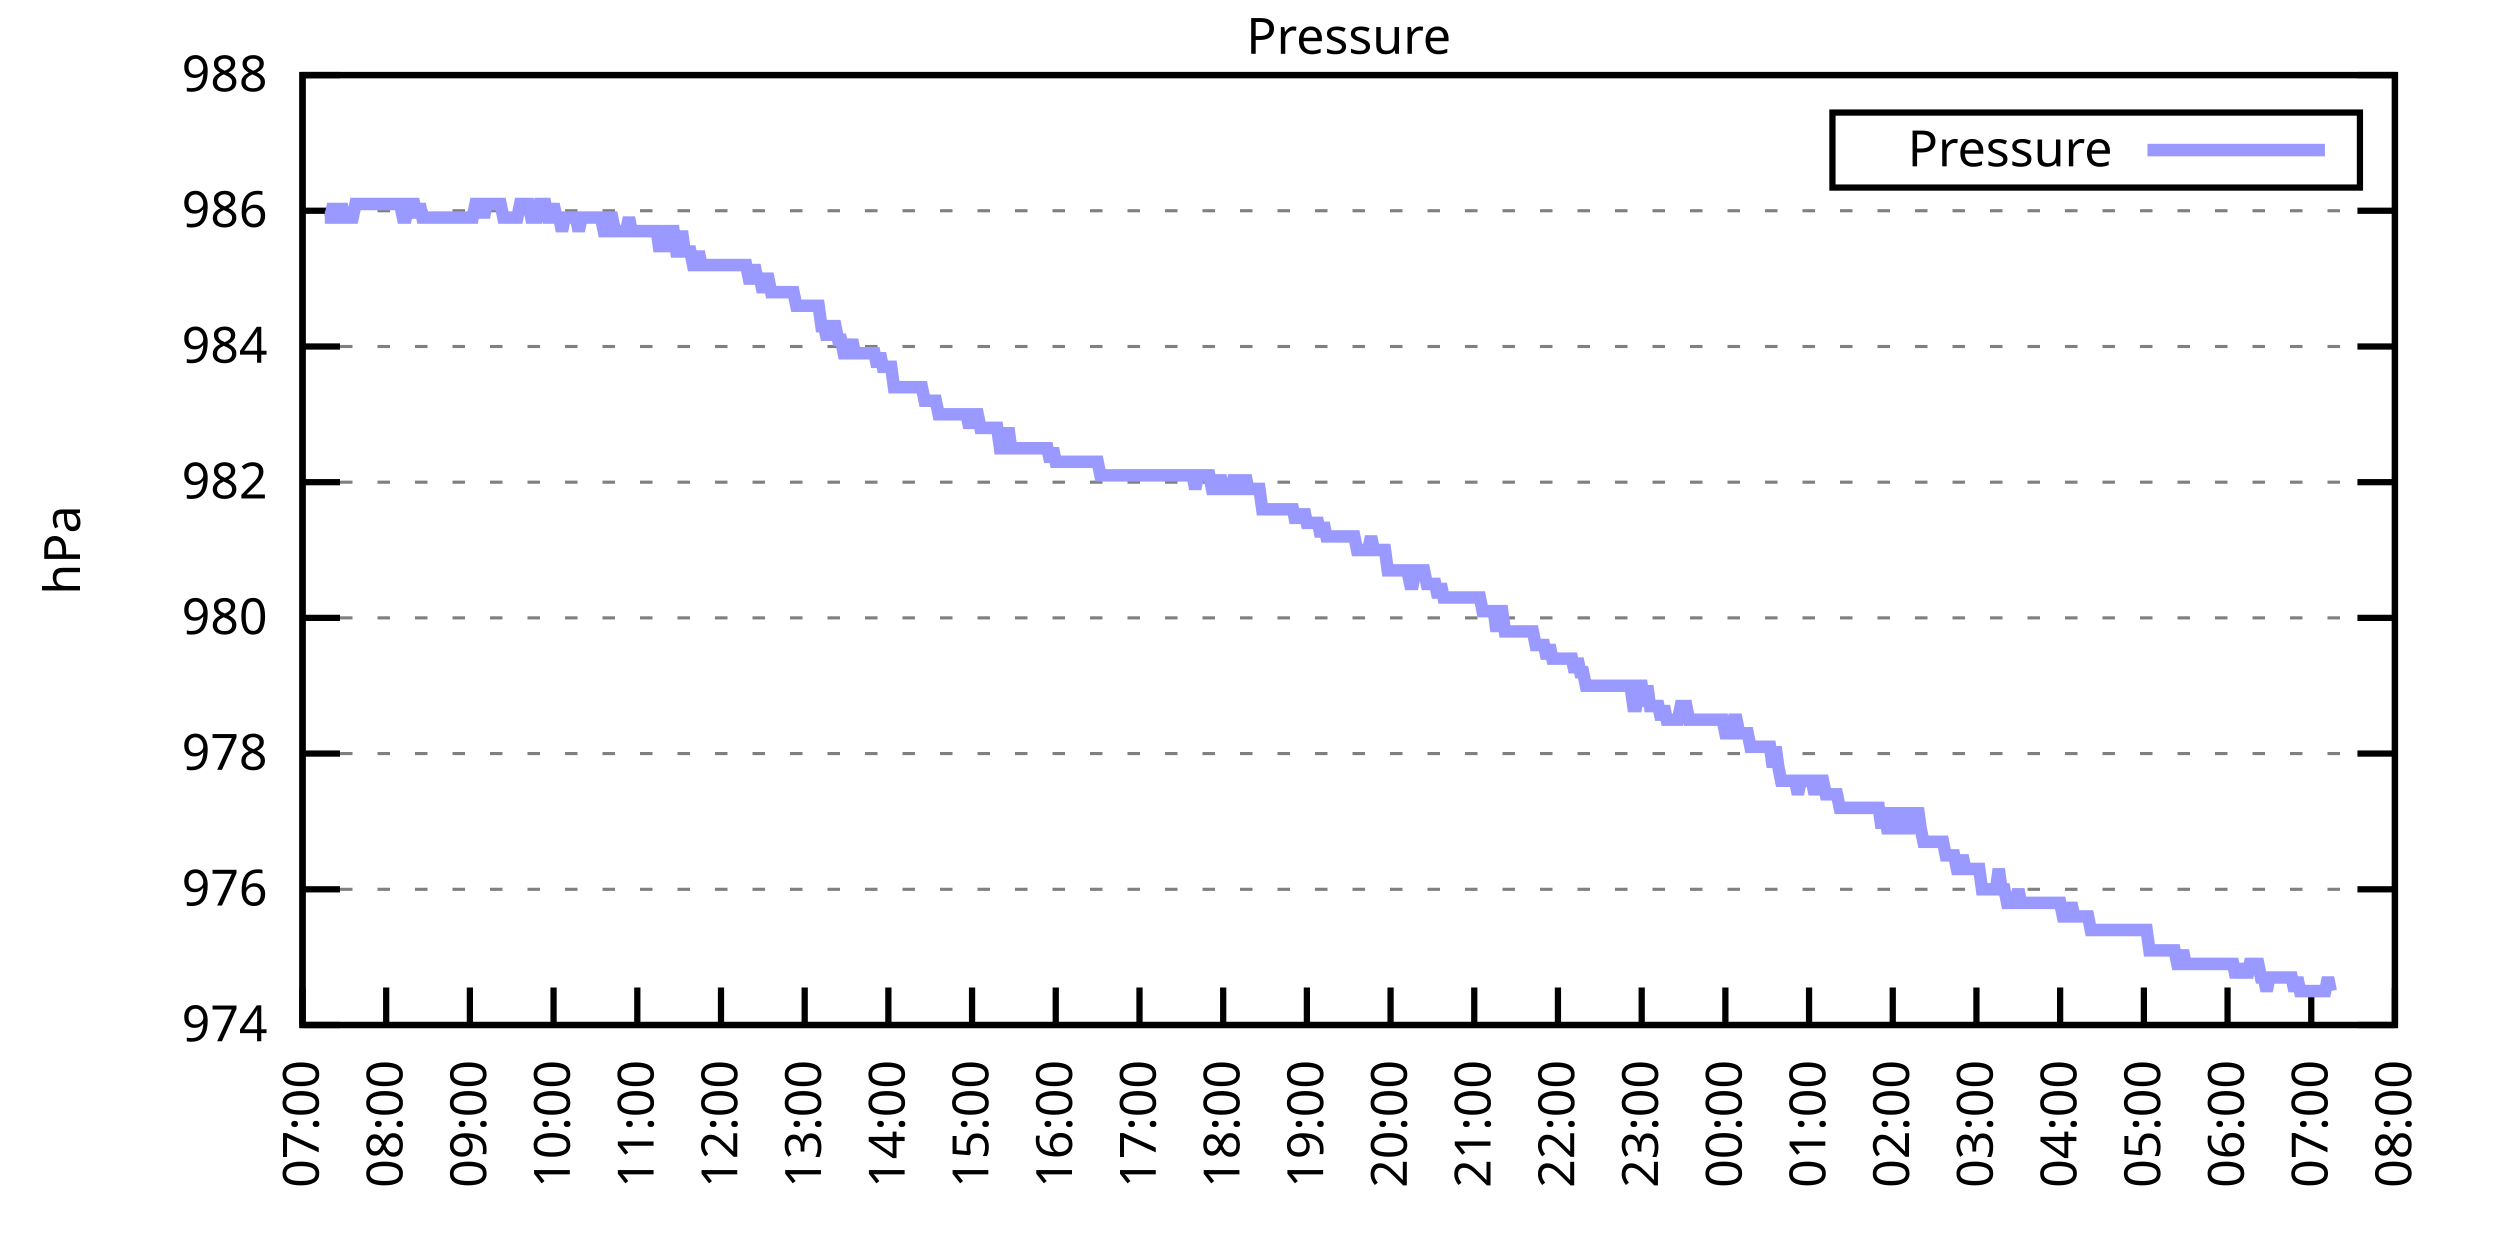
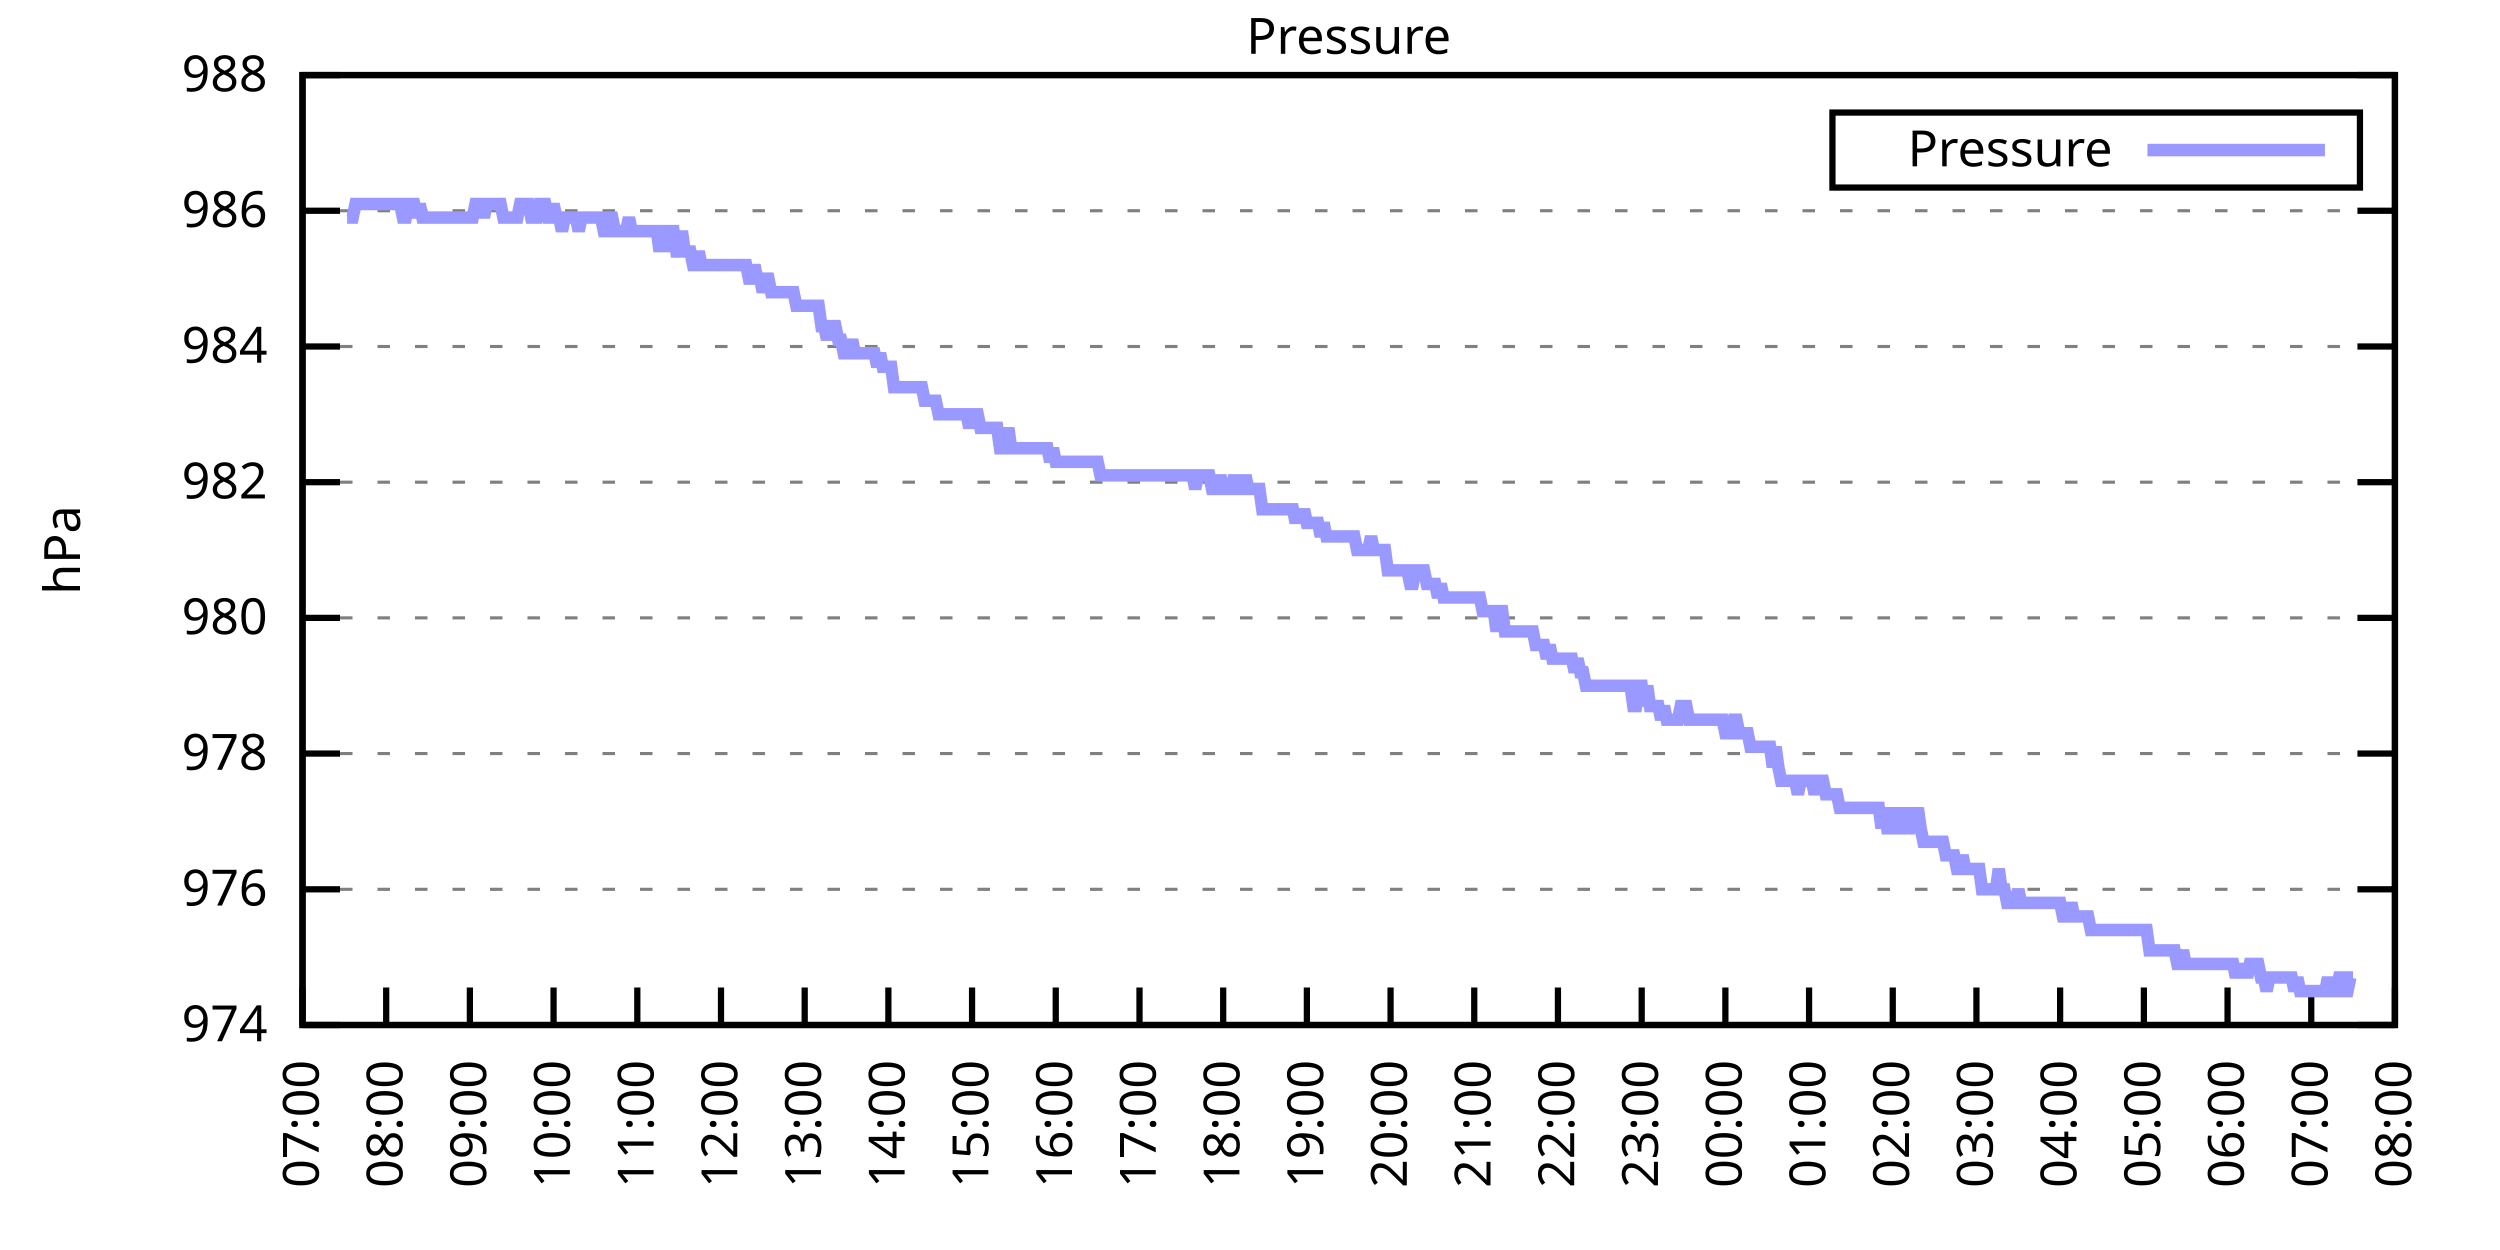
<svg xmlns="http://www.w3.org/2000/svg" xmlns:xlink="http://www.w3.org/1999/xlink" width="400" height="200" viewBox="0 0 400 200">
  <g id="gnuplot_canvas">
    <rect x="0" y="0" width="400" height="200" fill="none" />
    <defs>
      <circle id="gpDot" r="0.5" stroke-width="0.5" stroke="currentColor" />
      <path id="gpPt0" stroke-width="0.333" stroke="currentColor" d="M-1,0 h2 M0,-1 v2" />
      <path id="gpPt1" stroke-width="0.333" stroke="currentColor" d="M-1,-1 L1,1 M1,-1 L-1,1" />
      <path id="gpPt2" stroke-width="0.333" stroke="currentColor" d="M-1,0 L1,0 M0,-1 L0,1 M-1,-1 L1,1 M-1,1 L1,-1" />
      <rect id="gpPt3" stroke-width="0.333" stroke="currentColor" x="-1" y="-1" width="2" height="2" />
      <rect id="gpPt4" stroke-width="0.333" stroke="currentColor" fill="currentColor" x="-1" y="-1" width="2" height="2" />
      <circle id="gpPt5" stroke-width="0.333" stroke="currentColor" cx="0" cy="0" r="1" />
      <use xlink:href="#gpPt5" id="gpPt6" fill="currentColor" stroke="none" />
      <path id="gpPt7" stroke-width="0.333" stroke="currentColor" d="M0,-1.33 L-1.33,0.67 L1.33,0.67 z" />
      <use xlink:href="#gpPt7" id="gpPt8" fill="currentColor" stroke="none" />
      <use xlink:href="#gpPt7" id="gpPt9" stroke="currentColor" transform="rotate(180)" />
      <use xlink:href="#gpPt9" id="gpPt10" fill="currentColor" stroke="none" />
      <use xlink:href="#gpPt3" id="gpPt11" stroke="currentColor" transform="rotate(45)" />
      <use xlink:href="#gpPt11" id="gpPt12" fill="currentColor" stroke="none" />
      <path id="gpPt13" stroke-width="0.333" stroke="currentColor" d="M0,1.330 L1.265,0.411 L0.782,-1.067 L-0.782,-1.076 L-1.265,0.411 z" />
      <use xlink:href="#gpPt13" id="gpPt14" fill="currentColor" stroke="none" />
      <filter id="textbox" filterUnits="objectBoundingBox" x="0" y="0" height="1" width="1">
        <feFlood flood-color="white" flood-opacity="1" result="bgnd" />
        <feComposite in="SourceGraphic" in2="bgnd" operator="atop" />
      </filter>
      <filter id="greybox" filterUnits="objectBoundingBox" x="0" y="0" height="1" width="1">
        <feFlood flood-color="lightgrey" flood-opacity="1" result="grey" />
        <feComposite in="SourceGraphic" in2="grey" operator="atop" />
      </filter>
    </defs>
    <g fill="none" color="white" stroke="currentColor" stroke-width="1.00" stroke-linecap="butt" stroke-linejoin="miter">
</g>
    <g fill="none" color="black" stroke="currentColor" stroke-width="1.00" stroke-linecap="butt" stroke-linejoin="miter">
      <g stroke="none" shape-rendering="crispEdges">
        <polygon fill="rgb(255, 255, 255)" points="48.40,164.00 383.18,164.00 383.18,12.02 48.40,12.02 " />
      </g>
    </g>
    <g fill="none" color="black" stroke="currentColor" stroke-width="1.00" stroke-linecap="butt" stroke-linejoin="miter">
</g>
    <g fill="none" color="black" stroke="black" stroke-width="0.50" stroke-linecap="butt" stroke-linejoin="miter">
</g>
    <g fill="none" color="gray" stroke="currentColor" stroke-width="0.50" stroke-linecap="butt" stroke-linejoin="miter">
      <path stroke="gray" stroke-dasharray="2,4" class="gridline" d="M48.40,164.00 L383.19,164.00  " />
    </g>
    <g fill="none" color="gray" stroke="gray" stroke-width="1.00" stroke-linecap="butt" stroke-linejoin="miter">
</g>
    <g fill="none" color="black" stroke="currentColor" stroke-width="1.00" stroke-linecap="butt" stroke-linejoin="miter">
      <path stroke="black" d="M48.40,164.00 L54.40,164.00 M383.19,164.00 L377.19,164.00  " />
      <g transform="translate(42.80,166.60)" stroke="none" fill="black" font-family="Sans" font-size="8.00" text-anchor="end">
        <text>
          <tspan font-family="Sans"> 974</tspan>
        </text>
      </g>
    </g>
    <g fill="none" color="black" stroke="currentColor" stroke-width="1.00" stroke-linecap="butt" stroke-linejoin="miter">
</g>
    <g fill="none" color="black" stroke="black" stroke-width="0.50" stroke-linecap="butt" stroke-linejoin="miter">
</g>
    <g fill="none" color="gray" stroke="currentColor" stroke-width="0.50" stroke-linecap="butt" stroke-linejoin="miter">
      <path stroke="gray" stroke-dasharray="2,4" class="gridline" d="M48.40,142.29 L383.19,142.29  " />
    </g>
    <g fill="none" color="gray" stroke="gray" stroke-width="1.00" stroke-linecap="butt" stroke-linejoin="miter">
</g>
    <g fill="none" color="black" stroke="currentColor" stroke-width="1.00" stroke-linecap="butt" stroke-linejoin="miter">
      <path stroke="black" d="M48.40,142.29 L54.40,142.29 M383.19,142.29 L377.19,142.29  " />
      <g transform="translate(42.80,144.89)" stroke="none" fill="black" font-family="Sans" font-size="8.00" text-anchor="end">
        <text>
          <tspan font-family="Sans"> 976</tspan>
        </text>
      </g>
    </g>
    <g fill="none" color="black" stroke="currentColor" stroke-width="1.00" stroke-linecap="butt" stroke-linejoin="miter">
</g>
    <g fill="none" color="black" stroke="black" stroke-width="0.50" stroke-linecap="butt" stroke-linejoin="miter">
</g>
    <g fill="none" color="gray" stroke="currentColor" stroke-width="0.50" stroke-linecap="butt" stroke-linejoin="miter">
      <path stroke="gray" stroke-dasharray="2,4" class="gridline" d="M48.40,120.57 L383.19,120.57  " />
    </g>
    <g fill="none" color="gray" stroke="gray" stroke-width="1.00" stroke-linecap="butt" stroke-linejoin="miter">
</g>
    <g fill="none" color="black" stroke="currentColor" stroke-width="1.00" stroke-linecap="butt" stroke-linejoin="miter">
      <path stroke="black" d="M48.40,120.57 L54.40,120.57 M383.19,120.57 L377.19,120.57  " />
      <g transform="translate(42.80,123.17)" stroke="none" fill="black" font-family="Sans" font-size="8.00" text-anchor="end">
        <text>
          <tspan font-family="Sans"> 978</tspan>
        </text>
      </g>
    </g>
    <g fill="none" color="black" stroke="currentColor" stroke-width="1.00" stroke-linecap="butt" stroke-linejoin="miter">
</g>
    <g fill="none" color="black" stroke="black" stroke-width="0.50" stroke-linecap="butt" stroke-linejoin="miter">
</g>
    <g fill="none" color="gray" stroke="currentColor" stroke-width="0.50" stroke-linecap="butt" stroke-linejoin="miter">
      <path stroke="gray" stroke-dasharray="2,4" class="gridline" d="M48.40,98.86 L383.19,98.86  " />
    </g>
    <g fill="none" color="gray" stroke="gray" stroke-width="1.00" stroke-linecap="butt" stroke-linejoin="miter">
</g>
    <g fill="none" color="black" stroke="currentColor" stroke-width="1.00" stroke-linecap="butt" stroke-linejoin="miter">
      <path stroke="black" d="M48.40,98.86 L54.40,98.86 M383.19,98.86 L377.19,98.86  " />
      <g transform="translate(42.80,101.46)" stroke="none" fill="black" font-family="Sans" font-size="8.00" text-anchor="end">
        <text>
          <tspan font-family="Sans"> 980</tspan>
        </text>
      </g>
    </g>
    <g fill="none" color="black" stroke="currentColor" stroke-width="1.00" stroke-linecap="butt" stroke-linejoin="miter">
</g>
    <g fill="none" color="black" stroke="black" stroke-width="0.50" stroke-linecap="butt" stroke-linejoin="miter">
</g>
    <g fill="none" color="gray" stroke="currentColor" stroke-width="0.50" stroke-linecap="butt" stroke-linejoin="miter">
      <path stroke="gray" stroke-dasharray="2,4" class="gridline" d="M48.40,77.15 L383.19,77.15  " />
    </g>
    <g fill="none" color="gray" stroke="gray" stroke-width="1.00" stroke-linecap="butt" stroke-linejoin="miter">
</g>
    <g fill="none" color="black" stroke="currentColor" stroke-width="1.00" stroke-linecap="butt" stroke-linejoin="miter">
      <path stroke="black" d="M48.40,77.15 L54.40,77.15 M383.19,77.15 L377.19,77.15  " />
      <g transform="translate(42.80,79.75)" stroke="none" fill="black" font-family="Sans" font-size="8.00" text-anchor="end">
        <text>
          <tspan font-family="Sans"> 982</tspan>
        </text>
      </g>
    </g>
    <g fill="none" color="black" stroke="currentColor" stroke-width="1.00" stroke-linecap="butt" stroke-linejoin="miter">
</g>
    <g fill="none" color="black" stroke="black" stroke-width="0.50" stroke-linecap="butt" stroke-linejoin="miter">
</g>
    <g fill="none" color="gray" stroke="currentColor" stroke-width="0.50" stroke-linecap="butt" stroke-linejoin="miter">
      <path stroke="gray" stroke-dasharray="2,4" class="gridline" d="M48.40,55.44 L383.19,55.44  " />
    </g>
    <g fill="none" color="gray" stroke="gray" stroke-width="1.00" stroke-linecap="butt" stroke-linejoin="miter">
</g>
    <g fill="none" color="black" stroke="currentColor" stroke-width="1.00" stroke-linecap="butt" stroke-linejoin="miter">
      <path stroke="black" d="M48.40,55.44 L54.40,55.44 M383.19,55.44 L377.19,55.44  " />
      <g transform="translate(42.80,58.04)" stroke="none" fill="black" font-family="Sans" font-size="8.00" text-anchor="end">
        <text>
          <tspan font-family="Sans"> 984</tspan>
        </text>
      </g>
    </g>
    <g fill="none" color="black" stroke="currentColor" stroke-width="1.00" stroke-linecap="butt" stroke-linejoin="miter">
</g>
    <g fill="none" color="black" stroke="black" stroke-width="0.50" stroke-linecap="butt" stroke-linejoin="miter">
</g>
    <g fill="none" color="gray" stroke="currentColor" stroke-width="0.50" stroke-linecap="butt" stroke-linejoin="miter">
      <path stroke="gray" stroke-dasharray="2,4" class="gridline" d="M48.40,33.72 L383.19,33.72  " />
    </g>
    <g fill="none" color="gray" stroke="gray" stroke-width="1.00" stroke-linecap="butt" stroke-linejoin="miter">
</g>
    <g fill="none" color="black" stroke="currentColor" stroke-width="1.00" stroke-linecap="butt" stroke-linejoin="miter">
      <path stroke="black" d="M48.40,33.72 L54.40,33.72 M383.19,33.72 L377.19,33.72  " />
      <g transform="translate(42.80,36.32)" stroke="none" fill="black" font-family="Sans" font-size="8.00" text-anchor="end">
        <text>
          <tspan font-family="Sans"> 986</tspan>
        </text>
      </g>
    </g>
    <g fill="none" color="black" stroke="currentColor" stroke-width="1.00" stroke-linecap="butt" stroke-linejoin="miter">
</g>
    <g fill="none" color="black" stroke="black" stroke-width="0.50" stroke-linecap="butt" stroke-linejoin="miter">
</g>
    <g fill="none" color="gray" stroke="currentColor" stroke-width="0.50" stroke-linecap="butt" stroke-linejoin="miter">
      <path stroke="gray" stroke-dasharray="2,4" class="gridline" d="M48.40,12.01 L383.19,12.01  " />
    </g>
    <g fill="none" color="gray" stroke="gray" stroke-width="1.00" stroke-linecap="butt" stroke-linejoin="miter">
</g>
    <g fill="none" color="black" stroke="currentColor" stroke-width="1.00" stroke-linecap="butt" stroke-linejoin="miter">
      <path stroke="black" d="M48.40,12.01 L54.40,12.01 M383.19,12.01 L377.19,12.01  " />
      <g transform="translate(42.80,14.61)" stroke="none" fill="black" font-family="Sans" font-size="8.00" text-anchor="end">
        <text>
          <tspan font-family="Sans"> 988</tspan>
        </text>
      </g>
    </g>
    <g fill="none" color="black" stroke="currentColor" stroke-width="1.00" stroke-linecap="butt" stroke-linejoin="miter">
      <path stroke="black" d="M48.40,164.00 L48.40,158.00  " />
      <g transform="translate(51.00,169.60) rotate(270.00)" stroke="none" fill="black" font-family="Sans" font-size="8.00" text-anchor="end">
        <text>
          <tspan font-family="Sans">07:00</tspan>
        </text>
      </g>
    </g>
    <g fill="none" color="black" stroke="currentColor" stroke-width="1.00" stroke-linecap="butt" stroke-linejoin="miter">
      <path stroke="black" d="M61.79,164.00 L61.79,158.00  " />
      <g transform="translate(64.39,169.60) rotate(270.00)" stroke="none" fill="black" font-family="Sans" font-size="8.00" text-anchor="end">
        <text>
          <tspan font-family="Sans">08:00</tspan>
        </text>
      </g>
    </g>
    <g fill="none" color="black" stroke="currentColor" stroke-width="1.00" stroke-linecap="butt" stroke-linejoin="miter">
      <path stroke="black" d="M75.18,164.00 L75.18,158.00  " />
      <g transform="translate(77.78,169.60) rotate(270.00)" stroke="none" fill="black" font-family="Sans" font-size="8.00" text-anchor="end">
        <text>
          <tspan font-family="Sans">09:00</tspan>
        </text>
      </g>
    </g>
    <g fill="none" color="black" stroke="currentColor" stroke-width="1.00" stroke-linecap="butt" stroke-linejoin="miter">
      <path stroke="black" d="M88.57,164.00 L88.57,158.00  " />
      <g transform="translate(91.17,169.60) rotate(270.00)" stroke="none" fill="black" font-family="Sans" font-size="8.00" text-anchor="end">
        <text>
          <tspan font-family="Sans">10:00</tspan>
        </text>
      </g>
    </g>
    <g fill="none" color="black" stroke="currentColor" stroke-width="1.00" stroke-linecap="butt" stroke-linejoin="miter">
      <path stroke="black" d="M101.97,164.00 L101.97,158.00  " />
      <g transform="translate(104.57,169.60) rotate(270.00)" stroke="none" fill="black" font-family="Sans" font-size="8.00" text-anchor="end">
        <text>
          <tspan font-family="Sans">11:00</tspan>
        </text>
      </g>
    </g>
    <g fill="none" color="black" stroke="currentColor" stroke-width="1.00" stroke-linecap="butt" stroke-linejoin="miter">
      <path stroke="black" d="M115.36,164.00 L115.36,158.00  " />
      <g transform="translate(117.96,169.60) rotate(270.00)" stroke="none" fill="black" font-family="Sans" font-size="8.00" text-anchor="end">
        <text>
          <tspan font-family="Sans">12:00</tspan>
        </text>
      </g>
    </g>
    <g fill="none" color="black" stroke="currentColor" stroke-width="1.00" stroke-linecap="butt" stroke-linejoin="miter">
      <path stroke="black" d="M128.75,164.00 L128.75,158.00  " />
      <g transform="translate(131.35,169.60) rotate(270.00)" stroke="none" fill="black" font-family="Sans" font-size="8.00" text-anchor="end">
        <text>
          <tspan font-family="Sans">13:00</tspan>
        </text>
      </g>
    </g>
    <g fill="none" color="black" stroke="currentColor" stroke-width="1.00" stroke-linecap="butt" stroke-linejoin="miter">
      <path stroke="black" d="M142.14,164.00 L142.14,158.00  " />
      <g transform="translate(144.74,169.60) rotate(270.00)" stroke="none" fill="black" font-family="Sans" font-size="8.00" text-anchor="end">
        <text>
          <tspan font-family="Sans">14:00</tspan>
        </text>
      </g>
    </g>
    <g fill="none" color="black" stroke="currentColor" stroke-width="1.00" stroke-linecap="butt" stroke-linejoin="miter">
      <path stroke="black" d="M155.53,164.00 L155.53,158.00  " />
      <g transform="translate(158.13,169.60) rotate(270.00)" stroke="none" fill="black" font-family="Sans" font-size="8.00" text-anchor="end">
        <text>
          <tspan font-family="Sans">15:00</tspan>
        </text>
      </g>
    </g>
    <g fill="none" color="black" stroke="currentColor" stroke-width="1.00" stroke-linecap="butt" stroke-linejoin="miter">
      <path stroke="black" d="M168.92,164.00 L168.92,158.00  " />
      <g transform="translate(171.52,169.60) rotate(270.00)" stroke="none" fill="black" font-family="Sans" font-size="8.00" text-anchor="end">
        <text>
          <tspan font-family="Sans">16:00</tspan>
        </text>
      </g>
    </g>
    <g fill="none" color="black" stroke="currentColor" stroke-width="1.00" stroke-linecap="butt" stroke-linejoin="miter">
      <path stroke="black" d="M182.32,164.00 L182.32,158.00  " />
      <g transform="translate(184.92,169.60) rotate(270.00)" stroke="none" fill="black" font-family="Sans" font-size="8.00" text-anchor="end">
        <text>
          <tspan font-family="Sans">17:00</tspan>
        </text>
      </g>
    </g>
    <g fill="none" color="black" stroke="currentColor" stroke-width="1.00" stroke-linecap="butt" stroke-linejoin="miter">
      <path stroke="black" d="M195.71,164.00 L195.71,158.00  " />
      <g transform="translate(198.31,169.60) rotate(270.00)" stroke="none" fill="black" font-family="Sans" font-size="8.00" text-anchor="end">
        <text>
          <tspan font-family="Sans">18:00</tspan>
        </text>
      </g>
    </g>
    <g fill="none" color="black" stroke="currentColor" stroke-width="1.00" stroke-linecap="butt" stroke-linejoin="miter">
      <path stroke="black" d="M209.10,164.00 L209.10,158.00  " />
      <g transform="translate(211.70,169.60) rotate(270.00)" stroke="none" fill="black" font-family="Sans" font-size="8.00" text-anchor="end">
        <text>
          <tspan font-family="Sans">19:00</tspan>
        </text>
      </g>
    </g>
    <g fill="none" color="black" stroke="currentColor" stroke-width="1.00" stroke-linecap="butt" stroke-linejoin="miter">
      <path stroke="black" d="M222.49,164.00 L222.49,158.00  " />
      <g transform="translate(225.09,169.60) rotate(270.00)" stroke="none" fill="black" font-family="Sans" font-size="8.00" text-anchor="end">
        <text>
          <tspan font-family="Sans">20:00</tspan>
        </text>
      </g>
    </g>
    <g fill="none" color="black" stroke="currentColor" stroke-width="1.00" stroke-linecap="butt" stroke-linejoin="miter">
      <path stroke="black" d="M235.88,164.00 L235.88,158.00  " />
      <g transform="translate(238.48,169.60) rotate(270.00)" stroke="none" fill="black" font-family="Sans" font-size="8.00" text-anchor="end">
        <text>
          <tspan font-family="Sans">21:00</tspan>
        </text>
      </g>
    </g>
    <g fill="none" color="black" stroke="currentColor" stroke-width="1.00" stroke-linecap="butt" stroke-linejoin="miter">
      <path stroke="black" d="M249.27,164.00 L249.27,158.00  " />
      <g transform="translate(251.87,169.60) rotate(270.00)" stroke="none" fill="black" font-family="Sans" font-size="8.00" text-anchor="end">
        <text>
          <tspan font-family="Sans">22:00</tspan>
        </text>
      </g>
    </g>
    <g fill="none" color="black" stroke="currentColor" stroke-width="1.00" stroke-linecap="butt" stroke-linejoin="miter">
      <path stroke="black" d="M262.67,164.00 L262.67,158.00  " />
      <g transform="translate(265.27,169.60) rotate(270.00)" stroke="none" fill="black" font-family="Sans" font-size="8.00" text-anchor="end">
        <text>
          <tspan font-family="Sans">23:00</tspan>
        </text>
      </g>
    </g>
    <g fill="none" color="black" stroke="currentColor" stroke-width="1.00" stroke-linecap="butt" stroke-linejoin="miter">
      <path stroke="black" d="M276.06,164.00 L276.06,158.00  " />
      <g transform="translate(278.66,169.60) rotate(270.00)" stroke="none" fill="black" font-family="Sans" font-size="8.00" text-anchor="end">
        <text>
          <tspan font-family="Sans">00:00</tspan>
        </text>
      </g>
    </g>
    <g fill="none" color="black" stroke="currentColor" stroke-width="1.00" stroke-linecap="butt" stroke-linejoin="miter">
      <path stroke="black" d="M289.45,164.00 L289.45,158.00  " />
      <g transform="translate(292.05,169.60) rotate(270.00)" stroke="none" fill="black" font-family="Sans" font-size="8.00" text-anchor="end">
        <text>
          <tspan font-family="Sans">01:00</tspan>
        </text>
      </g>
    </g>
    <g fill="none" color="black" stroke="currentColor" stroke-width="1.00" stroke-linecap="butt" stroke-linejoin="miter">
      <path stroke="black" d="M302.84,164.00 L302.84,158.00  " />
      <g transform="translate(305.44,169.60) rotate(270.00)" stroke="none" fill="black" font-family="Sans" font-size="8.00" text-anchor="end">
        <text>
          <tspan font-family="Sans">02:00</tspan>
        </text>
      </g>
    </g>
    <g fill="none" color="black" stroke="currentColor" stroke-width="1.00" stroke-linecap="butt" stroke-linejoin="miter">
      <path stroke="black" d="M316.23,164.00 L316.23,158.00  " />
      <g transform="translate(318.83,169.60) rotate(270.00)" stroke="none" fill="black" font-family="Sans" font-size="8.00" text-anchor="end">
        <text>
          <tspan font-family="Sans">03:00</tspan>
        </text>
      </g>
    </g>
    <g fill="none" color="black" stroke="currentColor" stroke-width="1.00" stroke-linecap="butt" stroke-linejoin="miter">
      <path stroke="black" d="M329.62,164.00 L329.62,158.00  " />
      <g transform="translate(332.22,169.60) rotate(270.00)" stroke="none" fill="black" font-family="Sans" font-size="8.00" text-anchor="end">
        <text>
          <tspan font-family="Sans">04:00</tspan>
        </text>
      </g>
    </g>
    <g fill="none" color="black" stroke="currentColor" stroke-width="1.00" stroke-linecap="butt" stroke-linejoin="miter">
      <path stroke="black" d="M343.02,164.00 L343.02,158.00  " />
      <g transform="translate(345.62,169.60) rotate(270.00)" stroke="none" fill="black" font-family="Sans" font-size="8.00" text-anchor="end">
        <text>
          <tspan font-family="Sans">05:00</tspan>
        </text>
      </g>
    </g>
    <g fill="none" color="black" stroke="currentColor" stroke-width="1.00" stroke-linecap="butt" stroke-linejoin="miter">
      <path stroke="black" d="M356.41,164.00 L356.41,158.00  " />
      <g transform="translate(359.01,169.60) rotate(270.00)" stroke="none" fill="black" font-family="Sans" font-size="8.00" text-anchor="end">
        <text>
          <tspan font-family="Sans">06:00</tspan>
        </text>
      </g>
    </g>
    <g fill="none" color="black" stroke="currentColor" stroke-width="1.00" stroke-linecap="butt" stroke-linejoin="miter">
      <path stroke="black" d="M369.80,164.00 L369.80,158.00  " />
      <g transform="translate(372.40,169.60) rotate(270.00)" stroke="none" fill="black" font-family="Sans" font-size="8.00" text-anchor="end">
        <text>
          <tspan font-family="Sans">07:00</tspan>
        </text>
      </g>
    </g>
    <g fill="none" color="black" stroke="currentColor" stroke-width="1.00" stroke-linecap="butt" stroke-linejoin="miter">
      <path stroke="black" d="M383.19,164.00 L383.19,158.00  " />
      <g transform="translate(385.79,169.60) rotate(270.00)" stroke="none" fill="black" font-family="Sans" font-size="8.00" text-anchor="end">
        <text>
          <tspan font-family="Sans">08:00</tspan>
        </text>
      </g>
    </g>
    <g fill="none" color="black" stroke="currentColor" stroke-width="1.00" stroke-linecap="butt" stroke-linejoin="miter">
</g>
    <g fill="none" color="black" stroke="currentColor" stroke-width="1.00" stroke-linecap="butt" stroke-linejoin="miter">
      <path stroke="black" d="M48.40,12.01 L48.40,164.00 L383.19,164.00 L383.19,12.01 L48.40,12.01 Z  " />
    </g>
    <g fill="none" color="black" stroke="currentColor" stroke-width="1.00" stroke-linecap="butt" stroke-linejoin="miter">
</g>
    <g fill="none" color="black" stroke="currentColor" stroke-width="1.00" stroke-linecap="butt" stroke-linejoin="miter">
      <path stroke="black" d="M293.19,30.01 L293.19,18.01 L377.59,18.01 L377.59,30.01 L293.19,30.01 Z  " />
    </g>
    <g id="Pressure_plot_1">
      <g fill="none" color="white" stroke="black" stroke-width="2.00" stroke-linecap="butt" stroke-linejoin="miter">
</g>
      <g fill="none" color="black" stroke="currentColor" stroke-width="2.00" stroke-linecap="butt" stroke-linejoin="miter">
        <g transform="translate(337.99,26.61)" stroke="none" fill="black" font-family="Sans" font-size="8.00" text-anchor="end">
          <text>
            <tspan font-family="Sans">Pressure</tspan>
          </text>
        </g>
      </g>
      <g fill="none" color="black" stroke="currentColor" stroke-width="2.00" stroke-linecap="butt" stroke-linejoin="miter">
-         <path stroke="rgb(153, 153, 255)" d="M343.59,24.01 L371.99,24.01 M51.97,34.81 L52.42,34.81 L52.86,34.81 L53.31,32.64 L53.76,34.81 L54.20,34.81   L54.65,32.64 L55.10,34.81 L55.54,34.81 L55.99,34.81 L56.43,34.81 L56.88,32.64 L57.33,32.64 L57.77,32.64   L58.22,32.64 L58.67,32.64 L59.11,32.64 L59.56,32.64 L60.01,32.64 L60.45,32.64 L60.90,32.64 L61.35,32.64   L61.79,32.64 L62.24,32.64 L62.68,32.64 L63.13,32.64 L63.58,32.64 L64.02,32.64 L64.47,34.81 L64.92,34.81   L65.36,32.64 L65.81,32.64 L66.26,32.64 L66.70,34.81 L67.15,32.64 L67.59,34.81 L68.04,34.81 L68.49,34.81   L68.93,34.81 L69.38,34.81 L69.83,34.81 L70.27,34.81 L70.72,34.81 L71.17,34.81 L71.61,34.81 L72.06,34.81   L72.50,34.81 L72.95,34.81 L73.40,34.81 L73.84,34.81 L74.29,34.81 L74.74,34.81 L75.18,34.81 L75.63,34.81   L76.08,32.64 L76.52,32.64 L76.97,32.64 L77.42,34.81 L77.86,32.64 L78.31,32.64 L78.75,32.64 L79.20,32.64   L79.65,32.64 L80.09,32.64 L80.54,34.81 L80.99,34.81 L81.43,34.81 L81.88,34.81 L82.33,34.81 L82.77,34.81   L83.22,32.64 L83.66,32.64 L84.11,32.64 L84.56,32.64 L85.00,34.81 L85.45,34.81 L85.90,34.81 L86.34,32.64   L86.79,32.64 L87.24,32.64 L87.68,34.81 L88.13,34.81 L88.57,32.64 L89.02,34.81 L89.47,34.81 L89.91,36.98   L90.36,34.81 L90.81,34.81 L91.25,34.81 L91.70,34.81 L92.15,34.81 L92.59,36.98 L93.04,34.81 L93.49,34.81   L93.93,34.81 L94.38,34.81 L94.82,34.81 L95.27,34.81 L95.72,34.81 L96.16,34.81 L96.61,36.98 L97.06,36.98   L97.50,34.81 L97.95,34.81 L98.40,36.98 L98.84,36.98 L99.29,36.98 L99.73,36.98 L100.18,36.98 L100.63,34.81   L101.07,36.98 L101.52,36.98 L101.97,36.98 L102.41,36.98 L102.86,36.98 L103.31,36.98 L103.75,36.98 L104.20,36.98   L104.64,36.98 L105.09,36.98 L105.54,40.24 L105.98,36.98 L106.43,40.24 L106.88,36.98 L107.32,36.98 L107.77,36.98   L108.22,40.24 L108.66,40.24 L109.11,36.98 L109.55,40.24 L110.00,40.24 L110.45,40.24 L110.89,42.41 L111.34,42.41   L111.79,40.24 L112.23,42.41 L112.68,42.41 L113.13,42.41 L113.57,42.41 L114.02,42.41 L114.47,42.41 L114.91,42.41   L115.36,42.41 L115.80,42.41 L116.25,42.41 L116.70,42.41 L117.14,42.41 L117.59,42.41 L118.04,42.41 L118.48,42.41   L118.93,42.41 L119.38,42.41 L119.82,44.58 L120.27,44.58 L120.71,42.41 L121.16,44.58 L121.61,44.58 L122.05,46.75   L122.50,44.58 L122.95,44.58 L123.39,46.75 L123.84,46.75 L124.29,46.75 L124.73,46.75 L125.18,46.75 L125.62,46.75   L126.07,46.75 L126.52,46.75 L126.96,46.75 L127.41,48.92 L127.86,48.92 L128.30,48.92 L128.75,48.92 L129.20,48.92   L129.64,48.92 L130.09,48.92 L130.54,48.92 L130.98,48.92 L131.43,52.18 L131.87,52.18 L132.32,54.35 L132.77,52.18   L133.21,52.18 L133.66,52.18 L134.11,54.35 L134.55,54.35 L135.00,56.52 L135.45,56.52 L135.89,56.52 L136.34,54.35   L136.78,56.52 L137.23,56.52 L137.68,56.52 L138.12,56.52 L138.57,56.52 L139.02,56.52 L139.46,56.52 L139.91,56.52   L140.36,58.69 L140.80,56.52 L141.25,58.69 L141.69,58.69 L142.14,58.69 L142.59,58.69 L143.03,61.95 L143.48,61.95   L143.93,61.95 L144.37,61.95 L144.82,61.95 L145.27,61.95 L145.71,61.95 L146.16,61.95 L146.61,61.95 L147.05,61.95   L147.50,61.95 L147.94,64.12 L148.39,64.12 L148.84,64.12 L149.28,64.12 L149.73,64.12 L150.18,66.29 L150.62,66.29   L151.07,66.29 L151.52,66.29 L151.96,66.29 L152.41,66.29 L152.85,66.29 L153.30,66.29 L153.75,66.29 L154.19,66.29   L154.64,66.29 L155.09,68.46 L155.53,66.29 L155.98,66.29 L156.43,66.29 L156.87,68.46 L157.32,68.46 L157.76,68.46   L158.21,68.46 L158.66,68.46 L159.10,68.46 L159.55,68.46 L160.00,71.72 L160.44,71.72 L160.89,71.72 L161.34,68.46   L161.78,71.72 L162.23,71.72 L162.67,71.72 L163.12,71.72 L163.57,71.72 L164.01,71.72 L164.46,71.72 L164.91,71.72   L165.35,71.72 L165.80,71.72 L166.25,71.72 L166.69,71.72 L167.14,71.72 L167.59,71.72 L168.03,73.89 L168.48,71.72   L168.92,73.89 L169.37,73.89 L169.82,73.89 L170.26,73.89 L170.71,73.89 L171.16,73.89 L171.60,73.89 L172.05,73.89   L172.50,73.89 L172.94,73.89 L173.39,73.89 L173.83,73.89 L174.28,73.89 L174.73,73.89 L175.17,73.89 L175.62,73.89   L176.07,76.06 L176.51,76.06 L176.96,76.06 L177.41,76.06 L177.85,76.06 L178.30,76.06 L178.74,76.06 L179.19,76.06   L179.64,76.06 L180.08,76.06 L180.53,76.06 L180.98,76.06 L181.42,76.06 L181.87,76.06 L182.32,76.06 L182.76,76.06   L183.21,76.06 L183.66,76.06 L184.10,76.06 L184.55,76.06 L184.99,76.06 L185.44,76.06 L185.89,76.06 L186.33,76.06   L186.78,76.06 L187.23,76.06 L187.67,76.06 L188.12,76.06 L188.57,76.06 L189.01,76.06 L189.46,76.06 L189.90,76.06   L190.35,76.06 L190.80,76.06 L191.24,78.23 L191.69,76.06 L192.14,76.06 L192.58,76.06 L193.03,76.06 L193.48,76.06   L193.92,78.23 L194.37,78.23 L194.81,78.23 L195.26,76.06 L195.71,78.23 L196.15,78.23 L196.60,78.23 L197.05,78.23   L197.49,76.06 L197.94,78.23 L198.39,78.23 L198.83,78.23 L199.28,76.06 L199.73,78.23 L200.17,78.23 L200.62,78.23   L201.06,78.23 L201.51,78.23 L201.96,81.49 L202.40,81.49 L202.85,81.49 L203.30,81.49 L203.74,81.49 L204.19,81.49   L204.64,81.49 L205.08,81.49 L205.53,81.49 L205.97,81.49 L206.42,81.49 L206.87,81.49 L207.31,83.66 L207.76,81.49   L208.21,83.66 L208.65,81.49 L209.10,83.66 L209.55,83.66 L209.99,83.66 L210.44,83.66 L210.88,83.66 L211.33,85.83   L211.78,83.66 L212.22,85.83 L212.67,85.83 L213.12,85.83 L213.56,85.83 L214.01,85.83 L214.46,85.83 L214.90,85.83   L215.35,85.83 L215.80,85.83 L216.24,85.83 L216.69,85.83 L217.13,88.00 L217.58,88.00 L218.03,88.00 L218.47,88.00   L218.92,88.00 L219.37,85.83 L219.81,88.00 L220.26,88.00 L220.71,88.00 L221.15,88.00 L221.60,88.00 L222.04,91.26   L222.49,91.26 L222.94,91.26 L223.38,91.26 L223.83,91.26 L224.28,91.26 L224.72,91.26 L225.17,91.26 L225.62,93.43   L226.06,93.43 L226.51,91.26 L226.95,91.26 L227.40,91.26 L227.85,91.26 L228.29,93.43 L228.74,93.43 L229.19,93.43   L229.63,93.43 L230.08,95.60 L230.53,93.43 L230.97,95.60 L231.42,95.60 L231.86,95.60 L232.31,95.60 L232.76,95.60   L233.20,95.60 L233.65,95.60 L234.10,95.60 L234.54,95.60 L234.99,95.60 L235.44,95.60 L235.88,95.60 L236.33,95.60   L236.78,95.60 L237.22,97.78 L237.67,97.78 L238.11,97.78 L238.56,97.78 L239.01,97.78 L239.45,101.03 L239.90,97.78   L240.35,97.78 L240.79,101.03 L241.24,101.03 L241.69,101.03 L242.13,101.03 L242.58,101.03 L243.02,101.03 L243.47,101.03   L243.92,101.03 L244.36,101.03 L244.81,101.03 L245.26,101.03 L245.70,103.20 L246.15,103.20 L246.60,103.20 L247.04,103.20   L247.49,105.38 L247.93,103.20 L248.38,105.38 L248.83,105.38 L249.27,105.38 L249.72,105.38 L250.17,105.38 L250.61,105.38   L251.06,105.38 L251.51,105.38 L251.95,107.55 L252.40,105.38 L252.85,107.55 L253.29,107.55 L253.74,109.72 L254.18,109.72   L254.63,109.72 L255.08,109.72 L255.52,109.72 L255.97,109.72 L256.42,109.72 L256.86,109.72 L257.31,109.72 L257.76,109.72   L258.20,109.72 L258.65,109.72 L259.09,109.72 L259.54,109.72 L259.99,109.72 L260.43,109.72 L260.88,109.72 L261.33,112.97   L261.77,112.97 L262.22,109.72 L262.67,109.72 L263.11,112.97 L263.56,109.72 L264.00,112.97 L264.45,112.97 L264.90,112.97   L265.34,112.97 L265.79,115.15 L266.24,112.97 L266.68,115.15 L267.13,115.15 L267.58,115.15 L268.02,115.15 L268.47,115.15   L268.92,112.97 L269.36,112.97 L269.81,112.97 L270.25,115.15 L270.70,115.15 L271.15,115.15 L271.59,115.15 L272.04,115.15   L272.49,115.15 L272.93,115.15 L273.38,115.15 L273.83,115.15 L274.27,115.15 L274.72,115.15 L275.16,115.15 L275.61,115.15   L276.06,117.32 L276.50,117.32 L276.95,117.32 L277.40,115.15 L277.84,115.15 L278.29,117.32 L278.74,117.32 L279.18,117.32   L279.63,117.32 L280.07,119.49 L280.52,119.49 L280.97,119.49 L281.41,119.49 L281.86,119.49 L282.31,119.49 L282.75,119.49   L283.20,119.49 L283.65,122.75 L284.09,119.49 L284.54,122.75 L284.98,124.92 L285.43,124.92 L285.88,124.92 L286.32,124.92   L286.77,124.92 L287.22,124.92 L287.66,127.09 L288.11,124.92 L288.56,124.92 L289.00,124.92 L289.45,124.92 L289.90,124.92   L290.34,127.09 L290.79,124.92 L291.23,124.92 L291.68,124.92 L292.13,127.09 L292.57,127.09 L293.02,127.09 L293.47,127.09   L293.91,127.09 L294.36,129.26 L294.81,129.26 L295.25,129.26 L295.70,129.26 L296.14,129.26 L296.59,129.26 L297.04,129.26   L297.48,129.26 L297.93,129.26 L298.38,129.26 L298.82,129.26 L299.27,129.26 L299.72,129.26 L300.16,129.26 L300.61,129.26   L301.05,132.52 L301.50,129.26 L301.95,132.52 L302.39,132.52 L302.84,129.26 L303.29,132.52 L303.73,132.52 L304.18,132.52   L304.63,129.26 L305.07,132.52 L305.52,132.52 L305.97,129.26 L306.41,132.52 L306.86,129.26 L307.30,132.52 L307.75,134.69   L308.20,134.69 L308.64,134.69 L309.09,134.69 L309.54,134.69 L309.98,134.69 L310.43,134.69 L310.88,134.69 L311.32,136.86   L311.77,136.86 L312.21,136.86 L312.66,136.86 L313.11,139.03 L313.55,139.03 L314.00,136.86 L314.45,139.03 L314.89,139.03   L315.34,139.03 L315.79,139.03 L316.23,139.03 L316.68,139.03 L317.12,142.29 L317.57,142.29 L318.02,142.29 L318.46,142.29   L318.91,142.29 L319.36,142.29 L319.80,139.03 L320.25,142.29 L320.70,142.29 L321.14,144.46 L321.59,144.46 L322.04,144.46   L322.48,144.46 L322.93,142.29 L323.37,144.46 L323.82,144.46 L324.27,144.46 L324.71,144.46 L325.16,144.46 L325.61,144.46   L326.05,144.46 L326.50,144.46 L326.95,144.46 L327.39,144.46 L327.84,144.46 L328.28,144.46 L328.73,144.46 L329.18,144.46   L329.62,144.46 L330.07,146.63 L330.52,146.63 L330.96,146.63 L331.41,144.46 L331.86,146.63 L332.30,146.63 L332.75,146.63   L333.19,146.63 L333.64,146.63 L334.09,146.63 L334.53,148.80 L334.98,148.80 L335.43,148.80 L335.87,148.80 L336.32,148.80   L336.77,148.80 L337.21,148.80 L337.66,148.80 L338.10,148.80 L338.55,148.80 L339.00,148.80 L339.44,148.80 L339.89,148.80   L340.34,148.80 L340.78,148.80 L341.23,148.80 L341.68,148.80 L342.12,148.80 L342.57,148.80 L343.02,148.80 L343.46,148.80   L343.91,152.06 L344.35,152.06 L344.80,152.06 L345.25,152.06 L345.69,152.06 L346.14,152.06 L346.59,152.06 L347.03,152.06   L347.48,152.06 L347.93,152.06 L348.37,154.23 L348.82,154.23 L349.26,152.06 L349.71,154.23 L350.16,154.23 L350.60,154.23   L351.05,154.23 L351.50,154.23 L351.94,154.23 L352.39,154.23 L352.84,154.23 L353.28,154.23 L353.73,154.23 L354.17,154.23   L354.62,154.23 L355.07,154.23 L355.51,154.23 L355.96,154.23 L356.41,154.23 L356.85,154.23 L357.30,154.23 L357.75,156.40   L358.19,154.23 L358.64,156.40 L359.09,154.23 L359.53,156.40 L359.98,154.23 L360.42,154.23 L360.87,154.23 L361.32,154.23   L361.76,156.40 L362.21,156.40 L362.66,158.57 L363.10,156.40 L363.55,156.40 L364.00,156.40 L364.44,156.40 L364.89,156.40   L365.33,156.40 L365.78,156.40 L366.23,156.40 L366.67,156.40 L367.12,158.57 L367.57,156.40 L368.01,158.57 L368.46,158.57   L368.91,158.57 L369.35,158.57 L369.80,158.57 L370.24,158.57 L370.69,158.57 L371.14,158.57 L371.58,158.57 L372.03,158.57   L372.48,156.40 L372.92,158.57  " />
+         <path stroke="rgb(153, 153, 255)" d="M343.59,24.01 L371.99,24.01 M55.54,34.81 L55.99,34.81 L56.43,34.81 L56.88,32.64 L57.33,32.64 L57.77,32.64   L58.22,32.64 L58.67,32.64 L59.11,32.64 L59.56,32.64 L60.01,32.64 L60.45,32.64 L60.90,32.64 L61.35,32.64   L61.79,32.64 L62.24,32.64 L62.68,32.64 L63.13,32.64 L63.58,32.64 L64.02,32.64 L64.47,34.81 L64.92,34.81   L65.36,32.64 L65.81,32.64 L66.26,32.64 L66.70,34.81 L67.15,32.64 L67.59,34.81 L68.04,34.81 L68.49,34.81   L68.93,34.81 L69.38,34.81 L69.83,34.81 L70.27,34.81 L70.72,34.81 L71.17,34.81 L71.61,34.81 L72.06,34.81   L72.50,34.81 L72.95,34.81 L73.40,34.81 L73.84,34.81 L74.29,34.81 L74.74,34.81 L75.18,34.81 L75.63,34.81   L76.08,32.64 L76.52,32.64 L76.97,32.64 L77.42,34.81 L77.86,32.64 L78.31,32.64 L78.75,32.64 L79.20,32.64   L79.65,32.64 L80.09,32.64 L80.54,34.81 L80.99,34.81 L81.43,34.81 L81.88,34.81 L82.33,34.81 L82.77,34.81   L83.22,32.64 L83.66,32.64 L84.11,32.64 L84.56,32.64 L85.00,34.81 L85.45,34.81 L85.90,34.81 L86.34,32.64   L86.79,32.64 L87.24,32.64 L87.68,34.81 L88.13,34.81 L88.57,32.64 L89.02,34.81 L89.47,34.81 L89.91,36.98   L90.36,34.81 L90.81,34.81 L91.25,34.81 L91.70,34.81 L92.15,34.81 L92.59,36.98 L93.04,34.81 L93.49,34.81   L93.93,34.81 L94.38,34.81 L94.82,34.81 L95.27,34.81 L95.72,34.81 L96.16,34.81 L96.61,36.98 L97.06,36.98   L97.50,34.81 L97.95,34.81 L98.40,36.98 L98.84,36.98 L99.29,36.98 L99.73,36.98 L100.18,36.98 L100.63,34.81   L101.07,36.98 L101.52,36.98 L101.97,36.98 L102.41,36.98 L102.86,36.98 L103.31,36.98 L103.75,36.98 L104.20,36.98   L104.64,36.98 L105.09,36.98 L105.54,40.24 L105.98,36.98 L106.43,40.24 L106.88,36.98 L107.32,36.98 L107.77,36.98   L108.22,40.24 L108.66,40.24 L109.11,36.98 L109.55,40.24 L110.00,40.24 L110.45,40.24 L110.89,42.41 L111.34,42.41   L111.79,40.24 L112.23,42.41 L112.68,42.41 L113.13,42.41 L113.57,42.41 L114.02,42.41 L114.47,42.41 L114.91,42.41   L115.36,42.41 L115.80,42.41 L116.25,42.41 L116.70,42.41 L117.14,42.41 L117.59,42.41 L118.04,42.41 L118.48,42.41   L118.93,42.41 L119.38,42.41 L119.82,44.58 L120.27,44.58 L120.71,42.41 L121.16,44.58 L121.61,44.58 L122.05,46.75   L122.50,44.58 L122.95,44.58 L123.39,46.75 L123.84,46.75 L124.29,46.75 L124.73,46.75 L125.18,46.75 L125.62,46.75   L126.07,46.75 L126.52,46.75 L126.96,46.75 L127.41,48.92 L127.86,48.92 L128.30,48.92 L128.75,48.92 L129.20,48.92   L129.64,48.92 L130.09,48.92 L130.54,48.92 L130.98,48.92 L131.43,52.18 L131.87,52.18 L132.32,54.35 L132.77,52.18   L133.21,52.18 L133.66,52.18 L134.11,54.35 L134.55,54.35 L135.00,56.52 L135.45,56.52 L135.89,56.52 L136.34,54.35   L136.78,56.52 L137.23,56.52 L137.68,56.52 L138.12,56.52 L138.57,56.52 L139.02,56.52 L139.46,56.52 L139.91,56.52   L140.36,58.69 L140.80,56.52 L141.25,58.69 L141.69,58.69 L142.14,58.69 L142.59,58.69 L143.03,61.95 L143.48,61.95   L143.93,61.95 L144.37,61.95 L144.82,61.95 L145.27,61.95 L145.71,61.95 L146.16,61.95 L146.61,61.95 L147.05,61.95   L147.50,61.95 L147.94,64.12 L148.39,64.12 L148.84,64.12 L149.28,64.12 L149.73,64.12 L150.18,66.29 L150.62,66.29   L151.07,66.29 L151.52,66.29 L151.96,66.29 L152.41,66.29 L152.85,66.29 L153.30,66.29 L153.75,66.29 L154.19,66.29   L154.64,66.29 L155.09,68.46 L155.53,66.29 L155.98,66.29 L156.43,66.29 L156.87,68.46 L157.32,68.46 L157.76,68.46   L158.21,68.46 L158.66,68.46 L159.10,68.46 L159.55,68.46 L160.00,71.72 L160.44,71.72 L160.89,71.72 L161.34,68.46   L161.78,71.72 L162.23,71.72 L162.67,71.72 L163.12,71.72 L163.57,71.72 L164.01,71.72 L164.46,71.72 L164.91,71.72   L165.35,71.72 L165.80,71.72 L166.25,71.72 L166.69,71.72 L167.14,71.72 L167.59,71.72 L168.03,73.89 L168.48,71.72   L168.92,73.89 L169.37,73.89 L169.82,73.89 L170.26,73.89 L170.71,73.89 L171.16,73.89 L171.60,73.89 L172.05,73.89   L172.50,73.89 L172.94,73.89 L173.39,73.89 L173.83,73.89 L174.28,73.89 L174.73,73.89 L175.17,73.89 L175.62,73.89   L176.07,76.06 L176.51,76.06 L176.96,76.06 L177.41,76.06 L177.85,76.06 L178.30,76.06 L178.74,76.06 L179.19,76.06   L179.64,76.06 L180.08,76.06 L180.53,76.06 L180.98,76.06 L181.42,76.06 L181.87,76.06 L182.32,76.06 L182.76,76.06   L183.21,76.06 L183.66,76.06 L184.10,76.06 L184.55,76.06 L184.99,76.06 L185.44,76.06 L185.89,76.06 L186.33,76.06   L186.78,76.06 L187.23,76.06 L187.67,76.06 L188.12,76.06 L188.57,76.06 L189.01,76.06 L189.46,76.06 L189.90,76.06   L190.35,76.06 L190.80,76.06 L191.24,78.23 L191.69,76.06 L192.14,76.06 L192.58,76.06 L193.03,76.06 L193.48,76.06   L193.92,78.23 L194.37,78.23 L194.81,78.23 L195.26,76.06 L195.71,78.23 L196.15,78.23 L196.60,78.23 L197.05,78.23   L197.49,76.06 L197.94,78.23 L198.39,78.23 L198.83,78.23 L199.28,76.06 L199.73,78.23 L200.17,78.23 L200.62,78.23   L201.06,78.23 L201.51,78.23 L201.96,81.49 L202.40,81.49 L202.85,81.49 L203.30,81.49 L203.74,81.49 L204.19,81.49   L204.64,81.49 L205.08,81.49 L205.53,81.49 L205.97,81.49 L206.42,81.49 L206.87,81.49 L207.31,83.66 L207.76,81.49   L208.21,83.66 L208.65,81.49 L209.10,83.66 L209.55,83.66 L209.99,83.66 L210.44,83.66 L210.88,83.66 L211.33,85.83   L211.78,83.66 L212.22,85.83 L212.67,85.83 L213.12,85.83 L213.56,85.83 L214.01,85.83 L214.46,85.83 L214.90,85.83   L215.35,85.83 L215.80,85.83 L216.24,85.83 L216.69,85.83 L217.13,88.00 L217.58,88.00 L218.03,88.00 L218.47,88.00   L218.92,88.00 L219.37,85.83 L219.81,88.00 L220.26,88.00 L220.71,88.00 L221.15,88.00 L221.60,88.00 L222.04,91.26   L222.49,91.26 L222.94,91.26 L223.38,91.26 L223.83,91.26 L224.28,91.26 L224.72,91.26 L225.17,91.26 L225.62,93.43   L226.06,93.43 L226.51,91.26 L226.95,91.26 L227.40,91.26 L227.85,91.26 L228.29,93.43 L228.74,93.43 L229.19,93.43   L229.63,93.43 L230.08,95.60 L230.53,93.43 L230.97,95.60 L231.42,95.60 L231.86,95.60 L232.31,95.60 L232.76,95.60   L233.20,95.60 L233.65,95.60 L234.10,95.60 L234.54,95.60 L234.99,95.60 L235.44,95.60 L235.88,95.60 L236.33,95.60   L236.78,95.60 L237.22,97.78 L237.67,97.78 L238.11,97.78 L238.56,97.78 L239.01,97.78 L239.45,101.03 L239.90,97.78   L240.35,97.78 L240.79,101.03 L241.24,101.03 L241.69,101.03 L242.13,101.03 L242.58,101.03 L243.02,101.03 L243.47,101.03   L243.92,101.03 L244.36,101.03 L244.81,101.03 L245.26,101.03 L245.70,103.20 L246.15,103.20 L246.60,103.20 L247.04,103.20   L247.49,105.38 L247.93,103.20 L248.38,105.38 L248.83,105.38 L249.27,105.38 L249.72,105.38 L250.17,105.38 L250.61,105.38   L251.06,105.38 L251.51,105.38 L251.95,107.55 L252.40,105.38 L252.85,107.55 L253.29,107.55 L253.74,109.72 L254.18,109.72   L254.63,109.72 L255.08,109.72 L255.52,109.72 L255.97,109.72 L256.42,109.72 L256.86,109.72 L257.31,109.72 L257.76,109.72   L258.20,109.72 L258.65,109.72 L259.09,109.72 L259.54,109.72 L259.99,109.72 L260.43,109.72 L260.88,109.72 L261.33,112.97   L261.77,112.97 L262.22,109.72 L262.67,109.72 L263.11,112.97 L263.56,109.72 L264.00,112.97 L264.45,112.97 L264.90,112.97   L265.34,112.97 L265.79,115.15 L266.24,112.97 L266.68,115.15 L267.13,115.15 L267.58,115.15 L268.02,115.15 L268.47,115.15   L268.92,112.97 L269.36,112.97 L269.81,112.97 L270.25,115.15 L270.70,115.15 L271.15,115.15 L271.59,115.15 L272.04,115.15   L272.49,115.15 L272.93,115.15 L273.38,115.15 L273.83,115.15 L274.27,115.15 L274.72,115.15 L275.16,115.15 L275.61,115.15   L276.06,117.32 L276.50,117.32 L276.95,117.32 L277.40,115.15 L277.84,115.15 L278.29,117.32 L278.74,117.32 L279.18,117.32   L279.63,117.32 L280.07,119.49 L280.52,119.49 L280.97,119.49 L281.41,119.49 L281.86,119.49 L282.31,119.49 L282.75,119.49   L283.20,119.49 L283.65,122.75 L284.09,119.49 L284.54,122.75 L284.98,124.92 L285.43,124.92 L285.88,124.92 L286.32,124.92   L286.77,124.92 L287.22,124.92 L287.66,127.09 L288.11,124.92 L288.56,124.92 L289.00,124.92 L289.45,124.92 L289.90,124.92   L290.34,127.09 L290.79,124.92 L291.23,124.92 L291.68,124.92 L292.13,127.09 L292.57,127.09 L293.02,127.09 L293.47,127.09   L293.91,127.09 L294.36,129.26 L294.81,129.26 L295.25,129.26 L295.70,129.26 L296.14,129.26 L296.59,129.26 L297.04,129.26   L297.48,129.26 L297.93,129.26 L298.38,129.26 L298.82,129.26 L299.27,129.26 L299.72,129.26 L300.16,129.26 L300.61,129.26   L301.05,132.52 L301.50,129.26 L301.95,132.52 L302.39,132.52 L302.84,129.26 L303.29,132.52 L303.73,132.52 L304.18,132.52   L304.63,129.26 L305.07,132.52 L305.52,132.52 L305.97,129.26 L306.41,132.52 L306.86,129.26 L307.30,132.52 L307.75,134.69   L308.20,134.69 L308.64,134.69 L309.09,134.69 L309.54,134.69 L309.98,134.69 L310.43,134.69 L310.88,134.69 L311.32,136.86   L311.77,136.86 L312.21,136.86 L312.66,136.86 L313.11,139.03 L313.55,139.03 L314.00,136.86 L314.45,139.03 L314.89,139.03   L315.34,139.03 L315.79,139.03 L316.23,139.03 L316.68,139.03 L317.12,142.29 L317.57,142.29 L318.02,142.29 L318.46,142.29   L318.91,142.29 L319.36,142.29 L319.80,139.03 L320.25,142.29 L320.70,142.29 L321.14,144.46 L321.59,144.46 L322.04,144.46   L322.48,144.46 L322.93,142.29 L323.37,144.46 L323.82,144.46 L324.27,144.46 L324.71,144.46 L325.16,144.46 L325.61,144.46   L326.05,144.46 L326.50,144.46 L326.95,144.46 L327.39,144.46 L327.84,144.46 L328.28,144.46 L328.73,144.46 L329.18,144.46   L329.62,144.46 L330.07,146.63 L330.52,146.63 L330.96,146.63 L331.41,144.46 L331.86,146.63 L332.30,146.63 L332.75,146.63   L333.19,146.63 L333.64,146.63 L334.09,146.63 L334.53,148.80 L334.98,148.80 L335.43,148.80 L335.87,148.80 L336.32,148.80   L336.77,148.80 L337.21,148.80 L337.66,148.80 L338.10,148.80 L338.55,148.80 L339.00,148.80 L339.44,148.80 L339.89,148.80   L340.34,148.80 L340.78,148.80 L341.23,148.80 L341.68,148.80 L342.12,148.80 L342.57,148.80 L343.02,148.80 L343.46,148.80   L343.91,152.06 L344.35,152.06 L344.80,152.06 L345.25,152.06 L345.69,152.06 L346.14,152.06 L346.59,152.06 L347.03,152.06   L347.48,152.06 L347.93,152.06 L348.37,154.23 L348.82,154.23 L349.26,152.06 L349.71,154.23 L350.16,154.23 L350.60,154.23   L351.05,154.23 L351.50,154.23 L351.94,154.23 L352.39,154.23 L352.84,154.23 L353.28,154.23 L353.73,154.23 L354.17,154.23   L354.62,154.23 L355.07,154.23 L355.51,154.23 L355.96,154.23 L356.41,154.23 L356.85,154.23 L357.30,154.23 L357.75,156.40   L358.19,154.23 L358.64,156.40 L359.09,154.23 L359.53,156.40 L359.98,154.23 L360.42,154.23 L360.87,154.23 L361.32,154.23   L361.76,156.40 L362.21,156.40 L362.66,158.57 L363.10,156.40 L363.55,156.40 L364.00,156.40 L364.44,156.40 L364.89,156.40   L365.33,156.40 L365.78,156.40 L366.23,156.40 L366.67,156.40 L367.12,158.57 L367.57,156.40 L368.01,158.57 L368.46,158.57   L368.91,158.57 L369.35,158.57 L369.80,158.57 L370.24,158.57 L370.69,158.57 L371.14,158.57 L371.58,158.57 L372.03,158.57   L372.48,156.40 L372.92,158.57 L373.37,158.57 L373.82,158.57 L374.26,156.40 L374.71,156.40 L375.16,158.57 L375.60,158.57   L376.05,156.40 L376.49,156.40  " />
      </g>
    </g>
    <g fill="none" color="black" stroke="currentColor" stroke-width="2.00" stroke-linecap="butt" stroke-linejoin="miter">
</g>
    <g fill="none" color="black" stroke="black" stroke-width="1.00" stroke-linecap="butt" stroke-linejoin="miter">
</g>
    <g fill="none" color="black" stroke="currentColor" stroke-width="1.00" stroke-linecap="butt" stroke-linejoin="miter">
      <path stroke="black" d="M48.40,12.01 L48.40,164.00 L383.19,164.00 L383.19,12.01 L48.40,12.01 Z  " />
      <g transform="translate(12.80,88.01) rotate(270.00)" stroke="none" fill="black" font-family="Sans" font-size="8.00" text-anchor="middle">
        <text>
          <tspan font-family="Sans">hPa</tspan>
        </text>
      </g>
    </g>
    <g fill="none" color="black" stroke="currentColor" stroke-width="1.00" stroke-linecap="butt" stroke-linejoin="miter">
</g>
    <g fill="none" color="black" stroke="currentColor" stroke-width="1.00" stroke-linecap="butt" stroke-linejoin="miter">
      <g transform="translate(215.79,8.61)" stroke="none" fill="black" font-family="Sans" font-size="8.00" text-anchor="middle">
        <text>
          <tspan font-family="Sans">Pressure</tspan>
        </text>
      </g>
    </g>
    <g fill="none" color="black" stroke="currentColor" stroke-width="1.00" stroke-linecap="butt" stroke-linejoin="miter">
</g>
  </g>
</svg>
